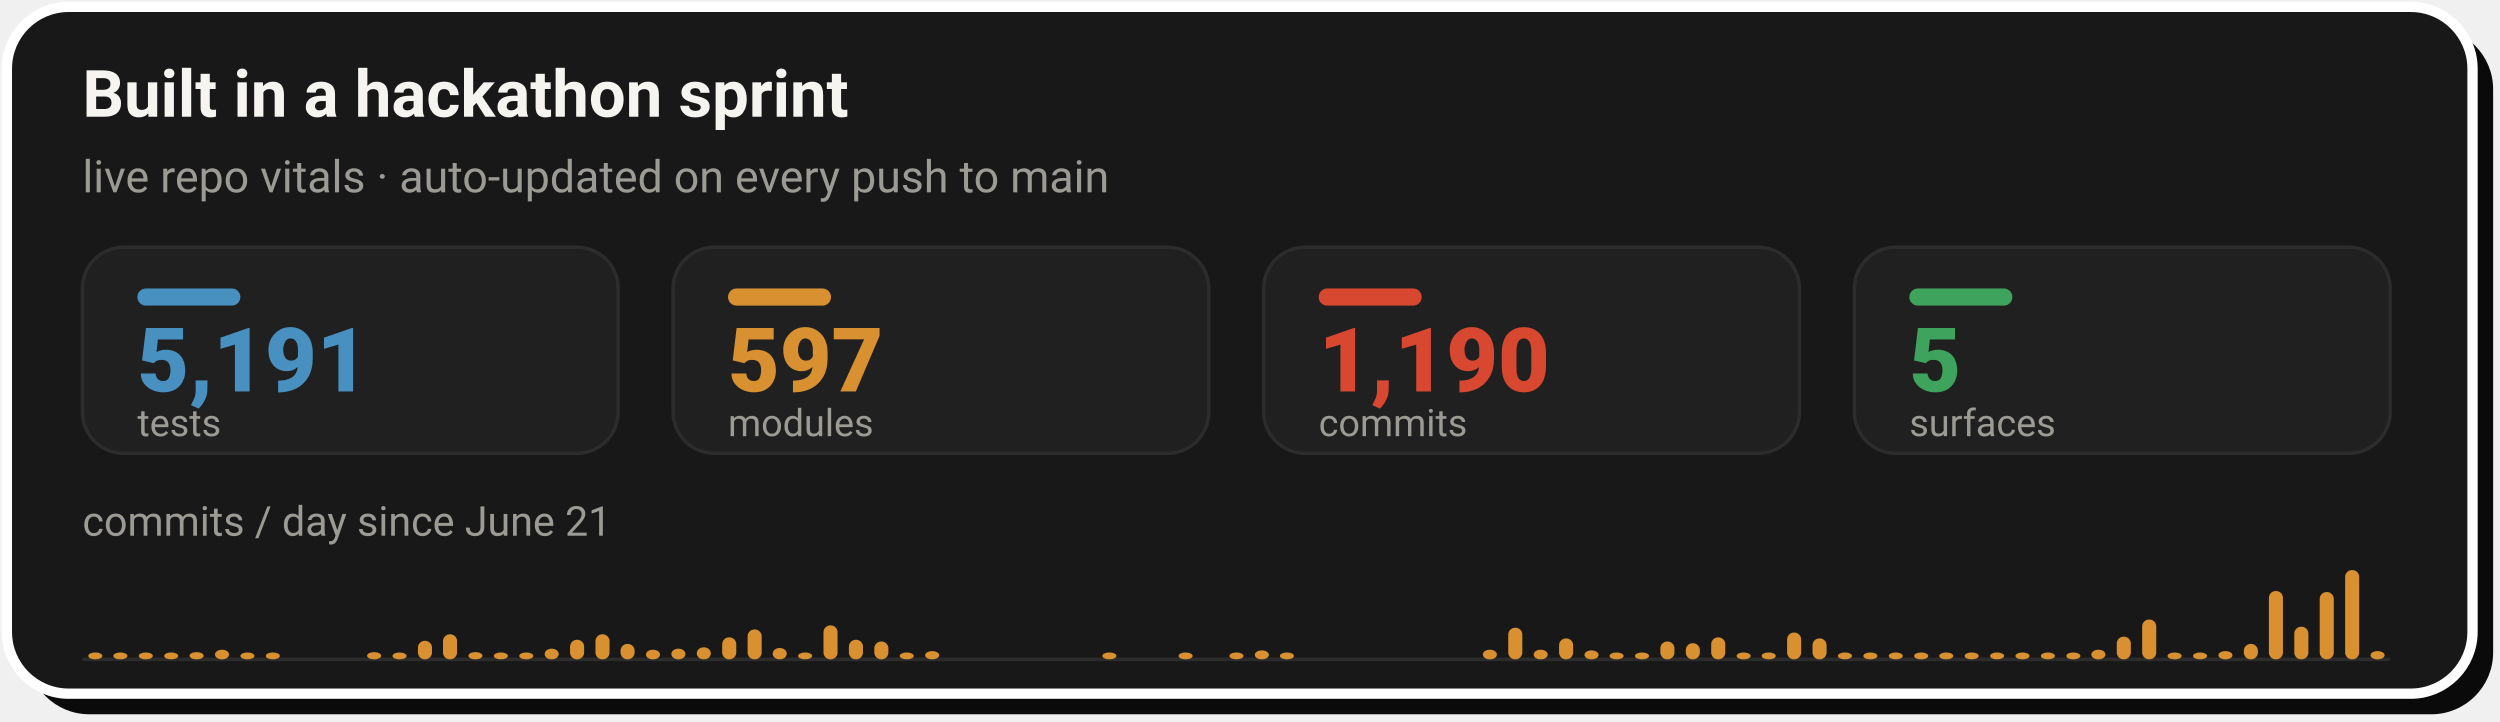
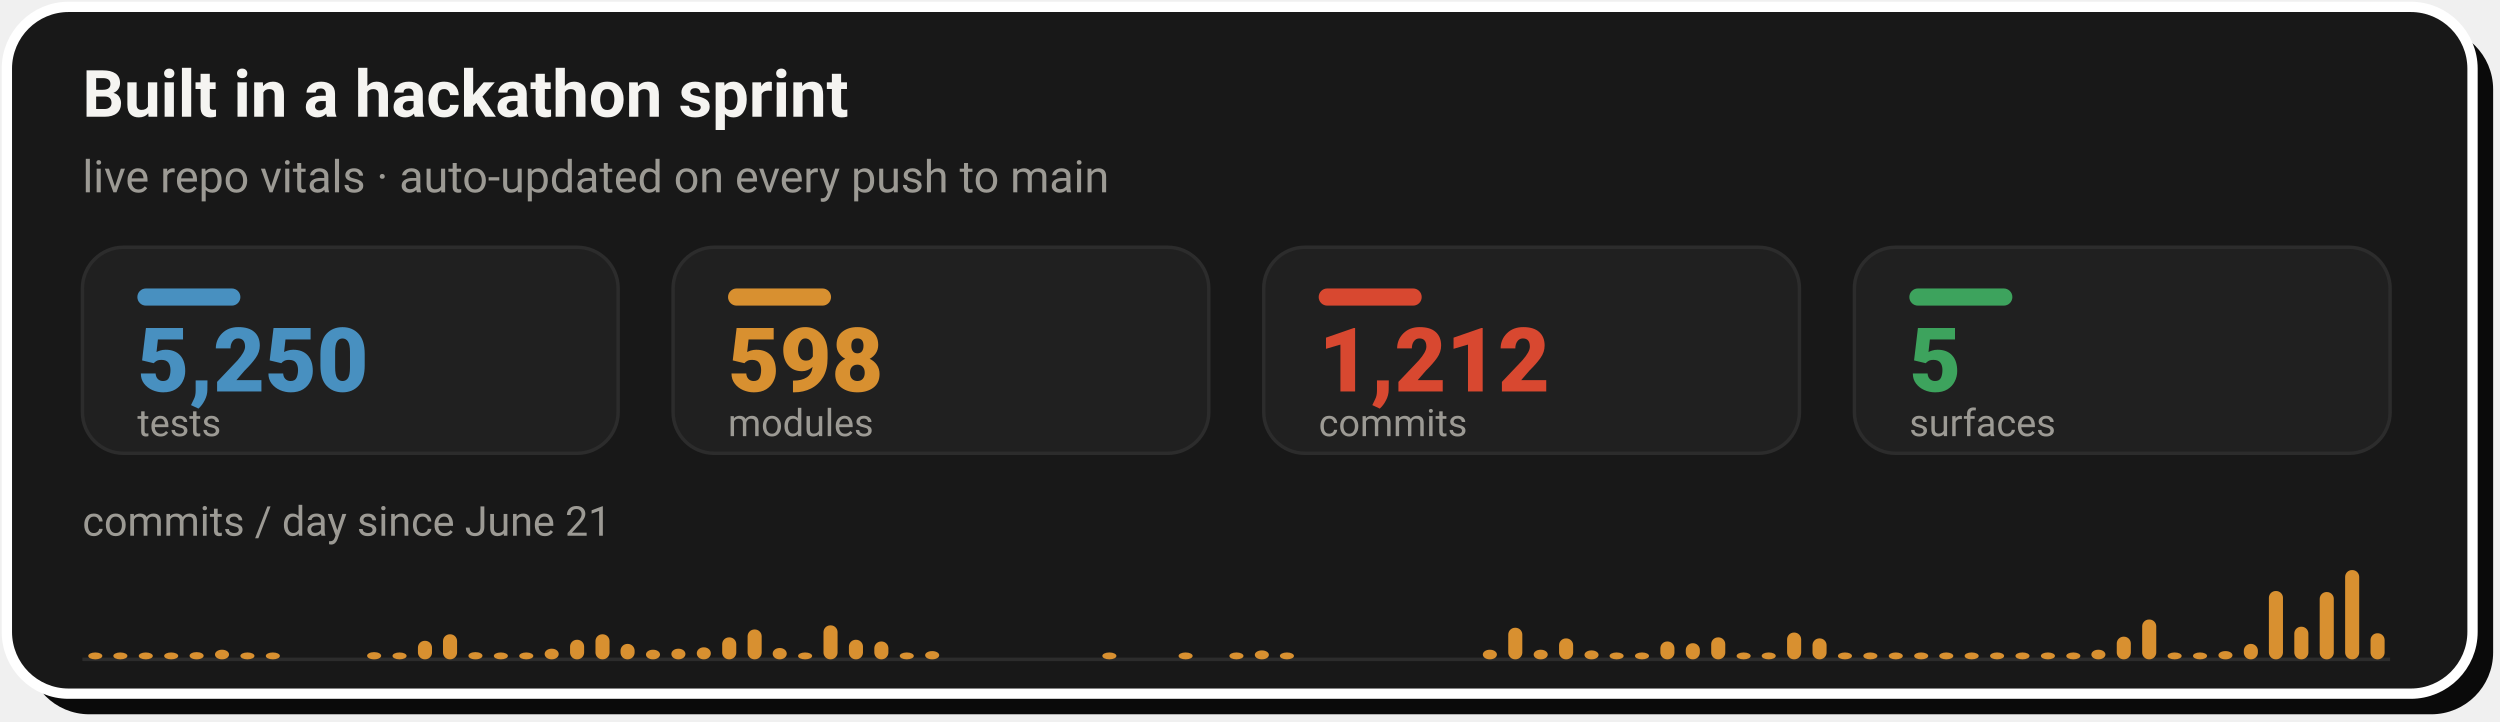
- <svg xmlns="http://www.w3.org/2000/svg" width="728" height="210" viewBox="0 0 728 210" role="img" aria-label="Live repo vitals: 5,191 tests, 597 modules, 1,190 commits across 5 surfaces, with a commits-per-day sprint velocity chart since June 21">
+ <svg xmlns="http://www.w3.org/2000/svg" width="728" height="210" viewBox="0 0 728 210" role="img" aria-label="Live repo vitals: 5,250 tests, 598 modules, 1,212 commits across 5 surfaces, with a commits-per-day sprint velocity chart since June 21">
  <rect x="8" y="8" width="718" height="200" rx="18" fill="#0A0A0A" />
  <rect x="2" y="2" width="718" height="200" rx="18" fill="#181818" stroke="#FFFFFF" stroke-width="3" />
  <text x="24" y="34" font-family="-apple-system,'Segoe UI',Roboto,Helvetica,Arial,sans-serif" font-size="19" font-weight="700" fill="#F5F4F1">Built in a hackathon sprint</text>
  <text x="24" y="56" font-family="-apple-system,'Segoe UI',Roboto,Helvetica,Arial,sans-serif" font-size="13" fill="#9C9A94">live repo vitals · auto-updated on every push to main</text>
  <rect x="24.0" y="72" width="156.0" height="60" rx="12" fill="#202020" stroke="#2C2C2C" stroke-width="1" />
  <rect x="40.0" y="84" width="30" height="5" rx="2.5" fill="#4890C0" />
-   <text x="40.0" y="114" font-family="-apple-system,'Segoe UI',Roboto,Helvetica,Arial,sans-serif" font-size="26" font-weight="800" fill="#4890C0">5,191</text>
+   <text x="40.0" y="114" font-family="-apple-system,'Segoe UI',Roboto,Helvetica,Arial,sans-serif" font-size="26" font-weight="800" fill="#4890C0">5,250</text>
  <text x="40.0" y="127" font-family="-apple-system,'Segoe UI',Roboto,Helvetica,Arial,sans-serif" font-size="11" fill="#9C9A94">tests</text>
  <rect x="196.0" y="72" width="156.0" height="60" rx="12" fill="#202020" stroke="#2C2C2C" stroke-width="1" />
  <rect x="212.0" y="84" width="30" height="5" rx="2.5" fill="#D89030" />
-   <text x="212.0" y="114" font-family="-apple-system,'Segoe UI',Roboto,Helvetica,Arial,sans-serif" font-size="26" font-weight="800" fill="#D89030">597</text>
+   <text x="212.0" y="114" font-family="-apple-system,'Segoe UI',Roboto,Helvetica,Arial,sans-serif" font-size="26" font-weight="800" fill="#D89030">598</text>
  <text x="212.0" y="127" font-family="-apple-system,'Segoe UI',Roboto,Helvetica,Arial,sans-serif" font-size="11" fill="#9C9A94">modules</text>
  <rect x="368.0" y="72" width="156.0" height="60" rx="12" fill="#202020" stroke="#2C2C2C" stroke-width="1" />
  <rect x="384.0" y="84" width="30" height="5" rx="2.5" fill="#D84830" />
-   <text x="384.0" y="114" font-family="-apple-system,'Segoe UI',Roboto,Helvetica,Arial,sans-serif" font-size="26" font-weight="800" fill="#D84830">1,190</text>
+   <text x="384.0" y="114" font-family="-apple-system,'Segoe UI',Roboto,Helvetica,Arial,sans-serif" font-size="26" font-weight="800" fill="#D84830">1,212</text>
  <text x="384.0" y="127" font-family="-apple-system,'Segoe UI',Roboto,Helvetica,Arial,sans-serif" font-size="11" fill="#9C9A94">commits</text>
  <rect x="540.0" y="72" width="156.0" height="60" rx="12" fill="#202020" stroke="#2C2C2C" stroke-width="1" />
  <rect x="556.0" y="84" width="30" height="5" rx="2.5" fill="#3DA35D" />
  <text x="556.0" y="114" font-family="-apple-system,'Segoe UI',Roboto,Helvetica,Arial,sans-serif" font-size="26" font-weight="800" fill="#3DA35D">5</text>
  <text x="556.0" y="127" font-family="-apple-system,'Segoe UI',Roboto,Helvetica,Arial,sans-serif" font-size="11" fill="#9C9A94">surfaces</text>
  <text x="24" y="156" font-family="-apple-system,'Segoe UI',Roboto,Helvetica,Arial,sans-serif" font-size="12" fill="#9C9A94">commits / day since June 21</text>
  <line x1="24.0" y1="192" x2="696.0" y2="192" stroke="#2C2C2C" stroke-width="1" />
  <rect x="25.7" y="190.0" width="4.1" height="2.0" rx="2" fill="#D89030" />
  <rect x="33.0" y="190.0" width="4.1" height="2.0" rx="2" fill="#D89030" />
  <rect x="40.4" y="190.0" width="4.1" height="2.0" rx="2" fill="#D89030" />
  <rect x="47.8" y="190.0" width="4.1" height="2.0" rx="2" fill="#D89030" />
  <rect x="55.2" y="189.9" width="4.1" height="2.1" rx="2" fill="#D89030" />
  <rect x="62.6" y="189.2" width="4.1" height="2.8" rx="2" fill="#D89030" />
  <rect x="70.0" y="190.0" width="4.1" height="2.0" rx="2" fill="#D89030" />
  <rect x="77.4" y="190.0" width="4.1" height="2.0" rx="2" fill="#D89030" />
  <rect x="106.9" y="189.9" width="4.1" height="2.1" rx="2" fill="#D89030" />
  <rect x="114.3" y="190.0" width="4.1" height="2.0" rx="2" fill="#D89030" />
  <rect x="121.7" y="186.6" width="4.1" height="5.4" rx="2" fill="#D89030" />
  <rect x="129.0" y="184.7" width="4.1" height="7.3" rx="2" fill="#D89030" />
  <rect x="136.4" y="189.9" width="4.1" height="2.1" rx="2" fill="#D89030" />
  <rect x="143.8" y="190.0" width="4.1" height="2.0" rx="2" fill="#D89030" />
  <rect x="151.2" y="190.0" width="4.1" height="2.0" rx="2" fill="#D89030" />
  <rect x="158.6" y="188.9" width="4.1" height="3.1" rx="2" fill="#D89030" />
  <rect x="166.0" y="186.3" width="4.1" height="5.7" rx="2" fill="#D89030" />
  <rect x="173.4" y="184.7" width="4.1" height="7.3" rx="2" fill="#D89030" />
  <rect x="180.7" y="187.5" width="4.1" height="4.5" rx="2" fill="#D89030" />
  <rect x="188.1" y="189.2" width="4.1" height="2.8" rx="2" fill="#D89030" />
  <rect x="195.5" y="188.9" width="4.1" height="3.1" rx="2" fill="#D89030" />
  <rect x="202.9" y="188.5" width="4.1" height="3.5" rx="2" fill="#D89030" />
  <rect x="210.3" y="185.6" width="4.1" height="6.4" rx="2" fill="#D89030" />
  <rect x="217.7" y="183.3" width="4.1" height="8.7" rx="2" fill="#D89030" />
  <rect x="225.0" y="188.7" width="4.1" height="3.3" rx="2" fill="#D89030" />
  <rect x="232.4" y="190.0" width="4.1" height="2.0" rx="2" fill="#D89030" />
  <rect x="239.8" y="182.1" width="4.1" height="9.9" rx="2" fill="#D89030" />
  <rect x="247.2" y="186.3" width="4.1" height="5.7" rx="2" fill="#D89030" />
  <rect x="254.6" y="186.8" width="4.1" height="5.2" rx="2" fill="#D89030" />
  <rect x="262.0" y="190.0" width="4.1" height="2.0" rx="2" fill="#D89030" />
  <rect x="269.4" y="189.6" width="4.1" height="2.4" rx="2" fill="#D89030" />
  <rect x="321.0" y="190.0" width="4.1" height="2.0" rx="2" fill="#D89030" />
  <rect x="343.2" y="190.0" width="4.1" height="2.0" rx="2" fill="#D89030" />
  <rect x="358.0" y="190.0" width="4.1" height="2.0" rx="2" fill="#D89030" />
  <rect x="365.4" y="189.4" width="4.1" height="2.6" rx="2" fill="#D89030" />
  <rect x="372.7" y="190.0" width="4.1" height="2.0" rx="2" fill="#D89030" />
  <rect x="431.8" y="189.2" width="4.1" height="2.8" rx="2" fill="#D89030" />
  <rect x="439.2" y="182.8" width="4.1" height="9.2" rx="2" fill="#D89030" />
  <rect x="446.6" y="189.2" width="4.1" height="2.8" rx="2" fill="#D89030" />
  <rect x="454.0" y="185.9" width="4.1" height="6.1" rx="2" fill="#D89030" />
  <rect x="461.4" y="189.4" width="4.1" height="2.6" rx="2" fill="#D89030" />
  <rect x="468.7" y="190.0" width="4.1" height="2.0" rx="2" fill="#D89030" />
  <rect x="476.1" y="190.0" width="4.1" height="2.0" rx="2" fill="#D89030" />
  <rect x="483.5" y="186.8" width="4.1" height="5.2" rx="2" fill="#D89030" />
  <rect x="490.9" y="187.3" width="4.1" height="4.7" rx="2" fill="#D89030" />
  <rect x="498.3" y="185.6" width="4.1" height="6.4" rx="2" fill="#D89030" />
  <rect x="505.7" y="190.0" width="4.1" height="2.0" rx="2" fill="#D89030" />
  <rect x="513.0" y="190.0" width="4.1" height="2.0" rx="2" fill="#D89030" />
  <rect x="520.4" y="184.2" width="4.1" height="7.8" rx="2" fill="#D89030" />
  <rect x="527.8" y="185.9" width="4.1" height="6.1" rx="2" fill="#D89030" />
  <rect x="535.2" y="190.0" width="4.1" height="2.0" rx="2" fill="#D89030" />
  <rect x="542.6" y="190.0" width="4.1" height="2.0" rx="2" fill="#D89030" />
  <rect x="550.0" y="190.0" width="4.1" height="2.0" rx="2" fill="#D89030" />
  <rect x="557.4" y="190.0" width="4.1" height="2.0" rx="2" fill="#D89030" />
  <rect x="564.7" y="190.0" width="4.1" height="2.0" rx="2" fill="#D89030" />
  <rect x="572.1" y="190.0" width="4.1" height="2.0" rx="2" fill="#D89030" />
  <rect x="579.5" y="190.0" width="4.1" height="2.0" rx="2" fill="#D89030" />
  <rect x="586.9" y="190.0" width="4.1" height="2.0" rx="2" fill="#D89030" />
  <rect x="594.3" y="190.0" width="4.1" height="2.0" rx="2" fill="#D89030" />
  <rect x="601.7" y="190.0" width="4.1" height="2.0" rx="2" fill="#D89030" />
  <rect x="609.0" y="189.2" width="4.1" height="2.8" rx="2" fill="#D89030" />
  <rect x="616.4" y="185.4" width="4.1" height="6.6" rx="2" fill="#D89030" />
  <rect x="623.8" y="180.4" width="4.1" height="11.6" rx="2" fill="#D89030" />
  <rect x="631.2" y="190.0" width="4.1" height="2.0" rx="2" fill="#D89030" />
  <rect x="638.6" y="190.0" width="4.1" height="2.0" rx="2" fill="#D89030" />
  <rect x="646.0" y="189.6" width="4.1" height="2.4" rx="2" fill="#D89030" />
  <rect x="653.4" y="187.5" width="4.1" height="4.5" rx="2" fill="#D89030" />
  <rect x="660.7" y="172.1" width="4.1" height="19.9" rx="2" fill="#D89030" />
  <rect x="668.1" y="182.5" width="4.1" height="9.5" rx="2" fill="#D89030" />
  <rect x="675.5" y="172.4" width="4.1" height="19.6" rx="2" fill="#D89030" />
  <rect x="682.9" y="166.0" width="4.1" height="26.0" rx="2" fill="#D89030" />
-   <rect x="690.3" y="189.6" width="4.1" height="2.4" rx="2" fill="#D89030" />
+   <rect x="690.3" y="184.4" width="4.1" height="7.6" rx="2" fill="#D89030" />
</svg>
